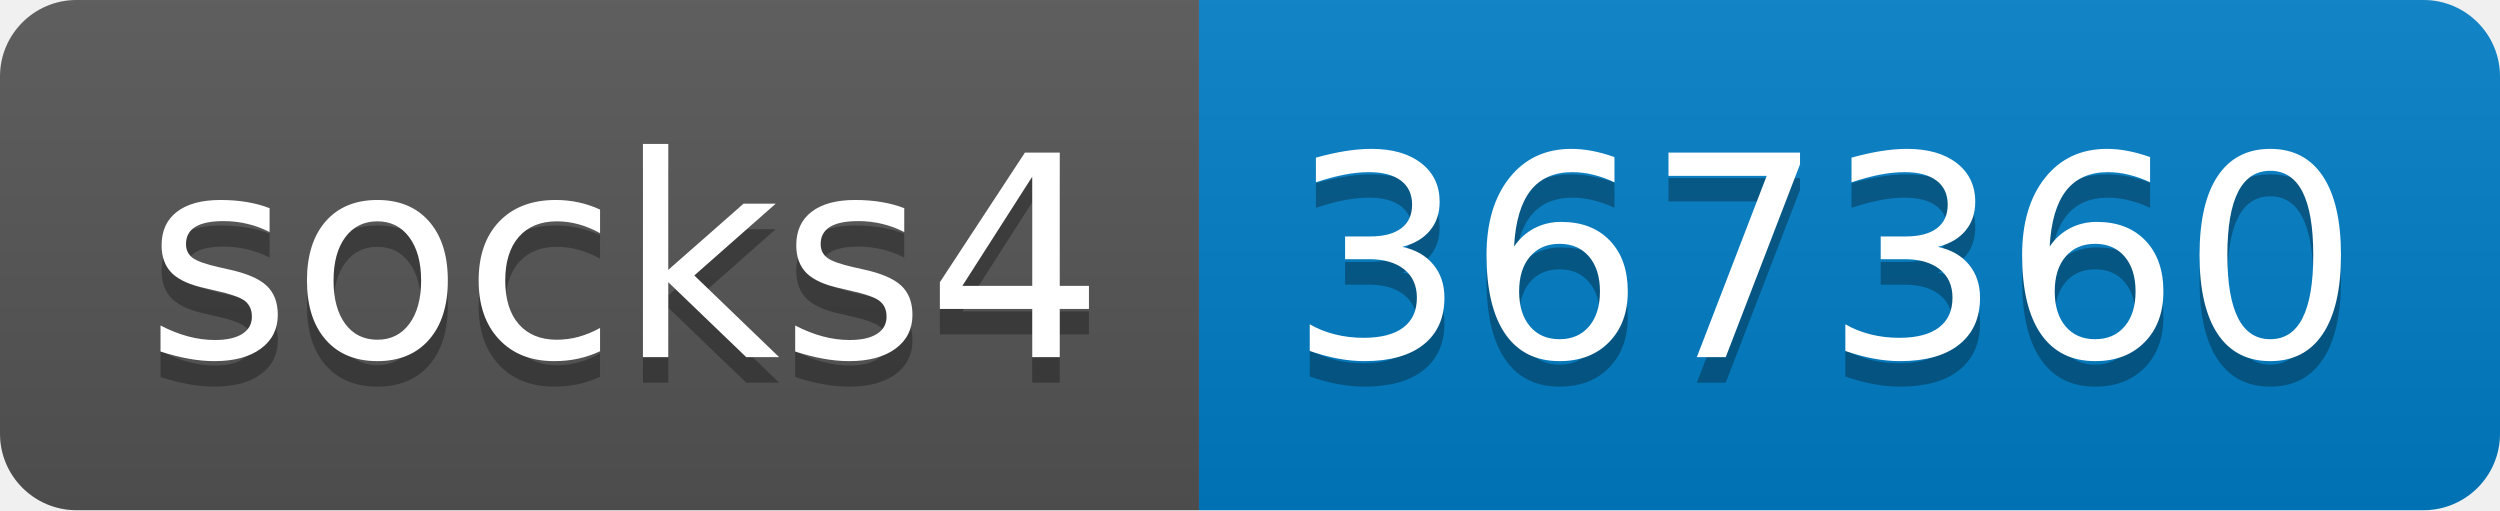
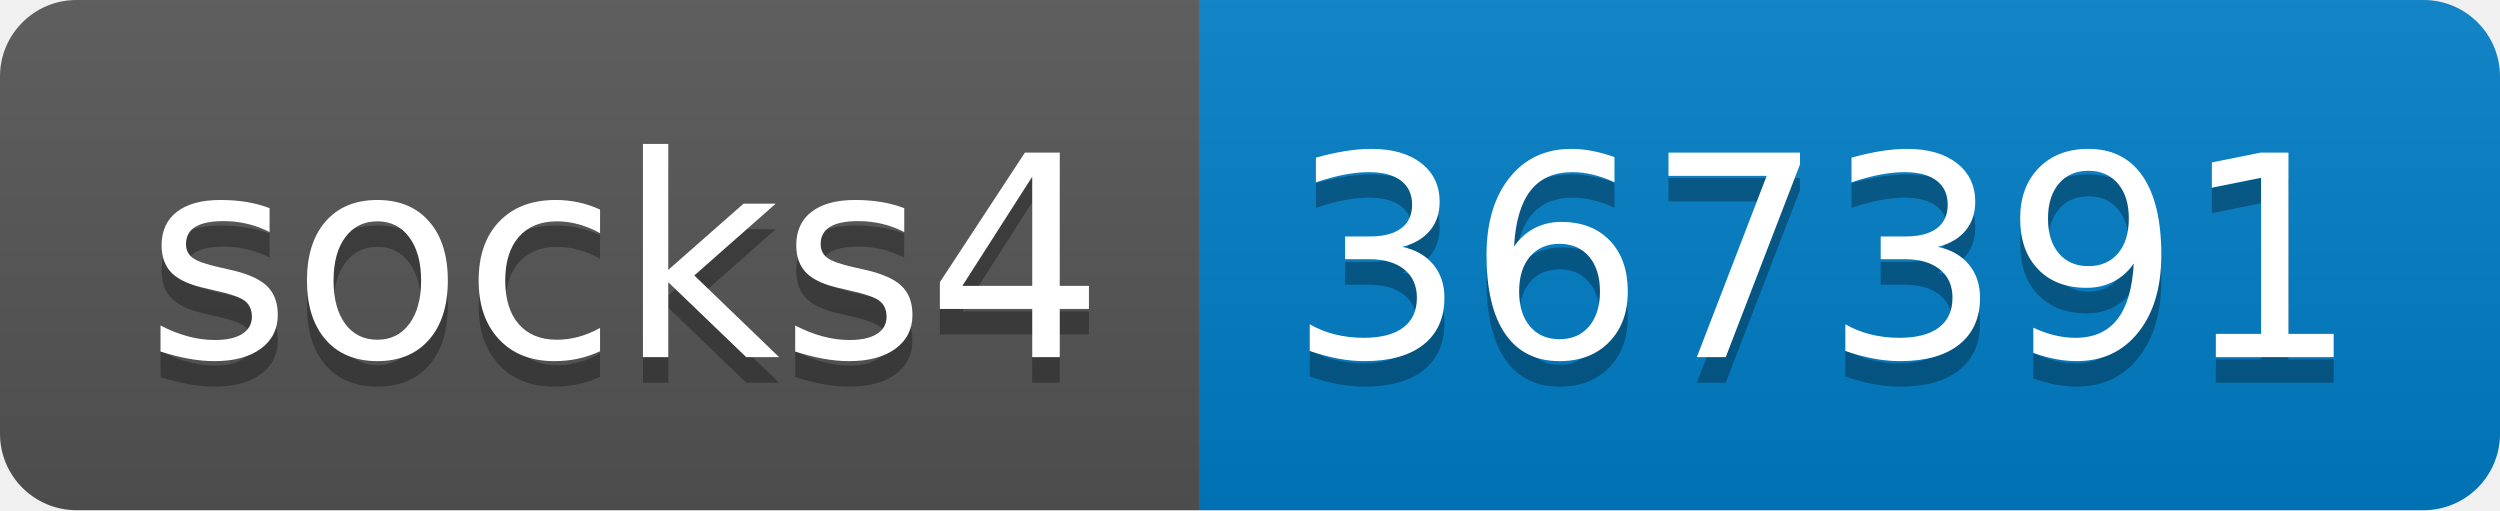
- <svg xmlns="http://www.w3.org/2000/svg" width="98" height="20" role="img" aria-label="socks4: 367360">
+ <svg xmlns="http://www.w3.org/2000/svg" width="98" height="20" role="img" aria-label="socks4: 367391">
  <linearGradient id="s" x2="0" y2="100%">
    <stop offset="0" stop-color="#bbb" stop-opacity=".1" />
    <stop offset="1" stop-opacity=".1" />
  </linearGradient>
  <clipPath id="r">
    <rect width="98" height="20" rx="3" fill="#fff" />
  </clipPath>
  <g clip-path="url(#r)">
    <rect width="47" height="20" fill="#555" />
    <rect x="47" width="51" height="20" fill="#007ec6" />
    <rect width="98" height="20" fill="url(#s)" />
  </g>
  <g fill="#fff" text-anchor="middle" font-family="Verdana,Geneva,DejaVu Sans,sans-serif" text-rendering="geometricPrecision" font-size="110">
    <text aria-hidden="true" x="245" y="150" fill="#010101" fill-opacity=".3" transform="scale(.1)" textLength="370">socks4</text>
    <text x="245" y="140" transform="scale(.1)" fill="#fff" textLength="370">socks4</text>
-     <text aria-hidden="true" x="715" y="150" fill="#010101" fill-opacity=".3" transform="scale(.1)" textLength="410">367360</text>
-     <text x="715" y="140" transform="scale(.1)" fill="#fff" textLength="410">367360</text>
+     <text aria-hidden="true" x="715" y="150" fill="#010101" fill-opacity=".3" transform="scale(.1)" textLength="410">367391</text>
+     <text x="715" y="140" transform="scale(.1)" fill="#fff" textLength="410">367391</text>
  </g>
</svg>
